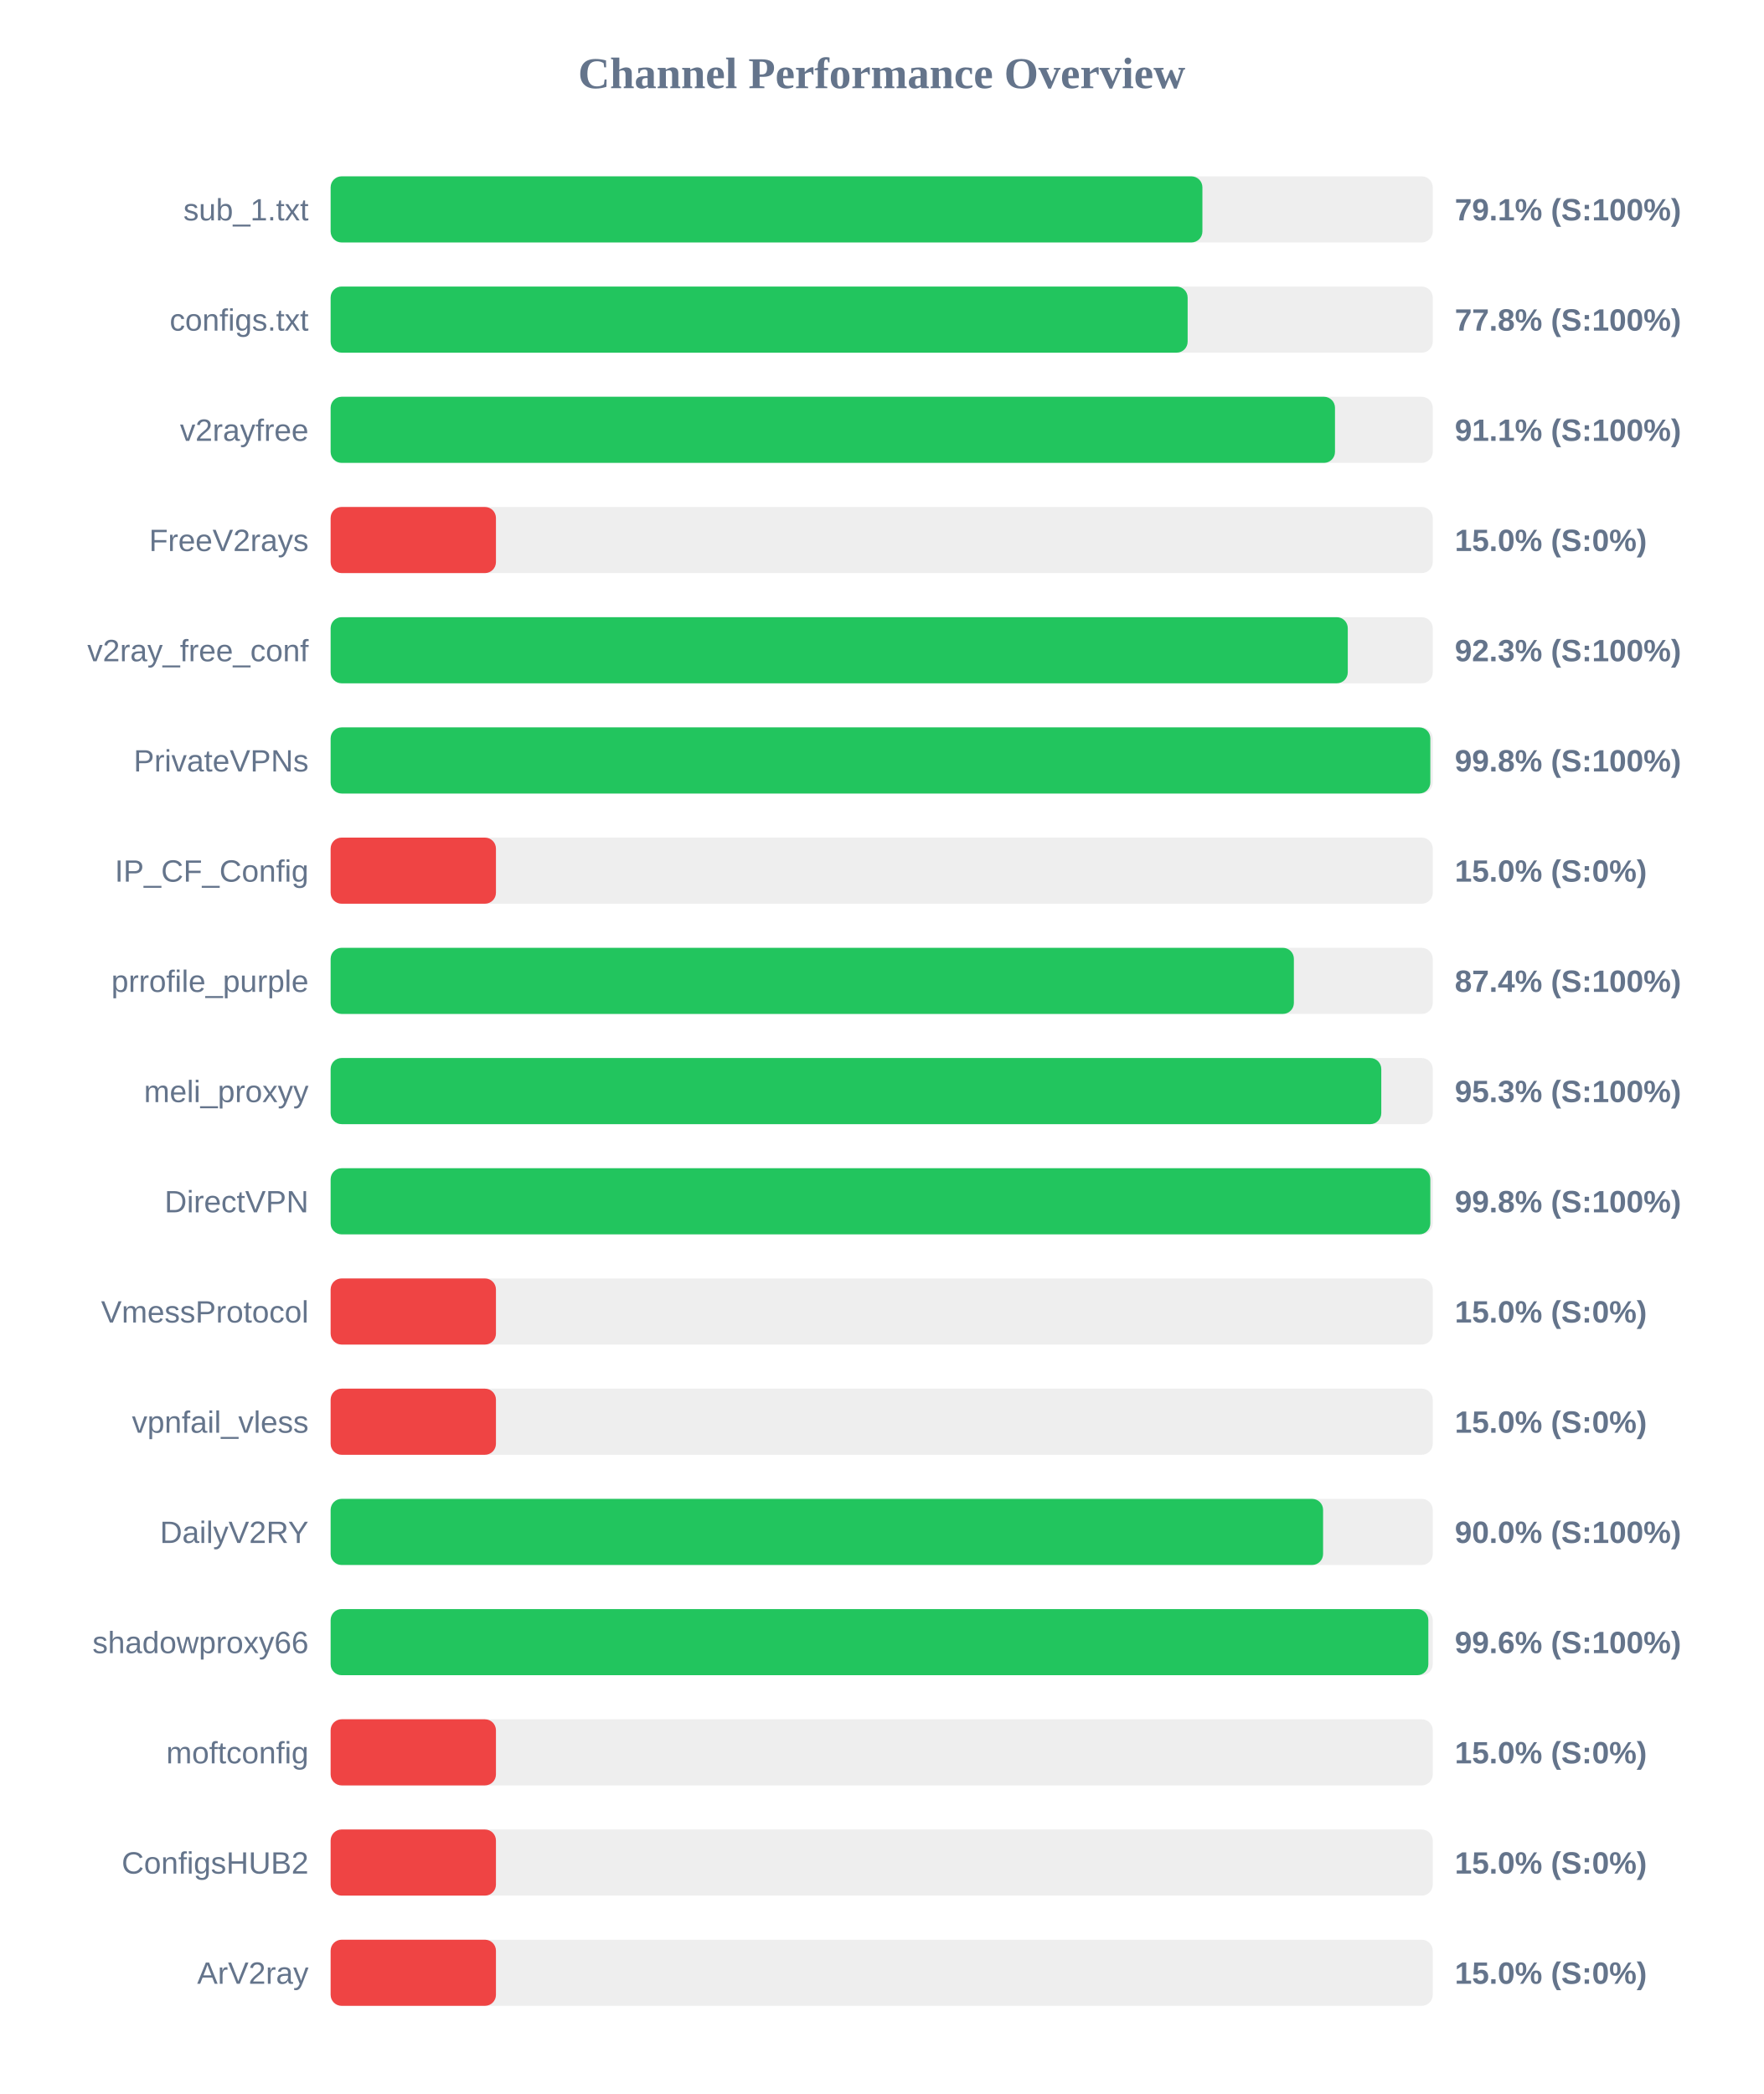
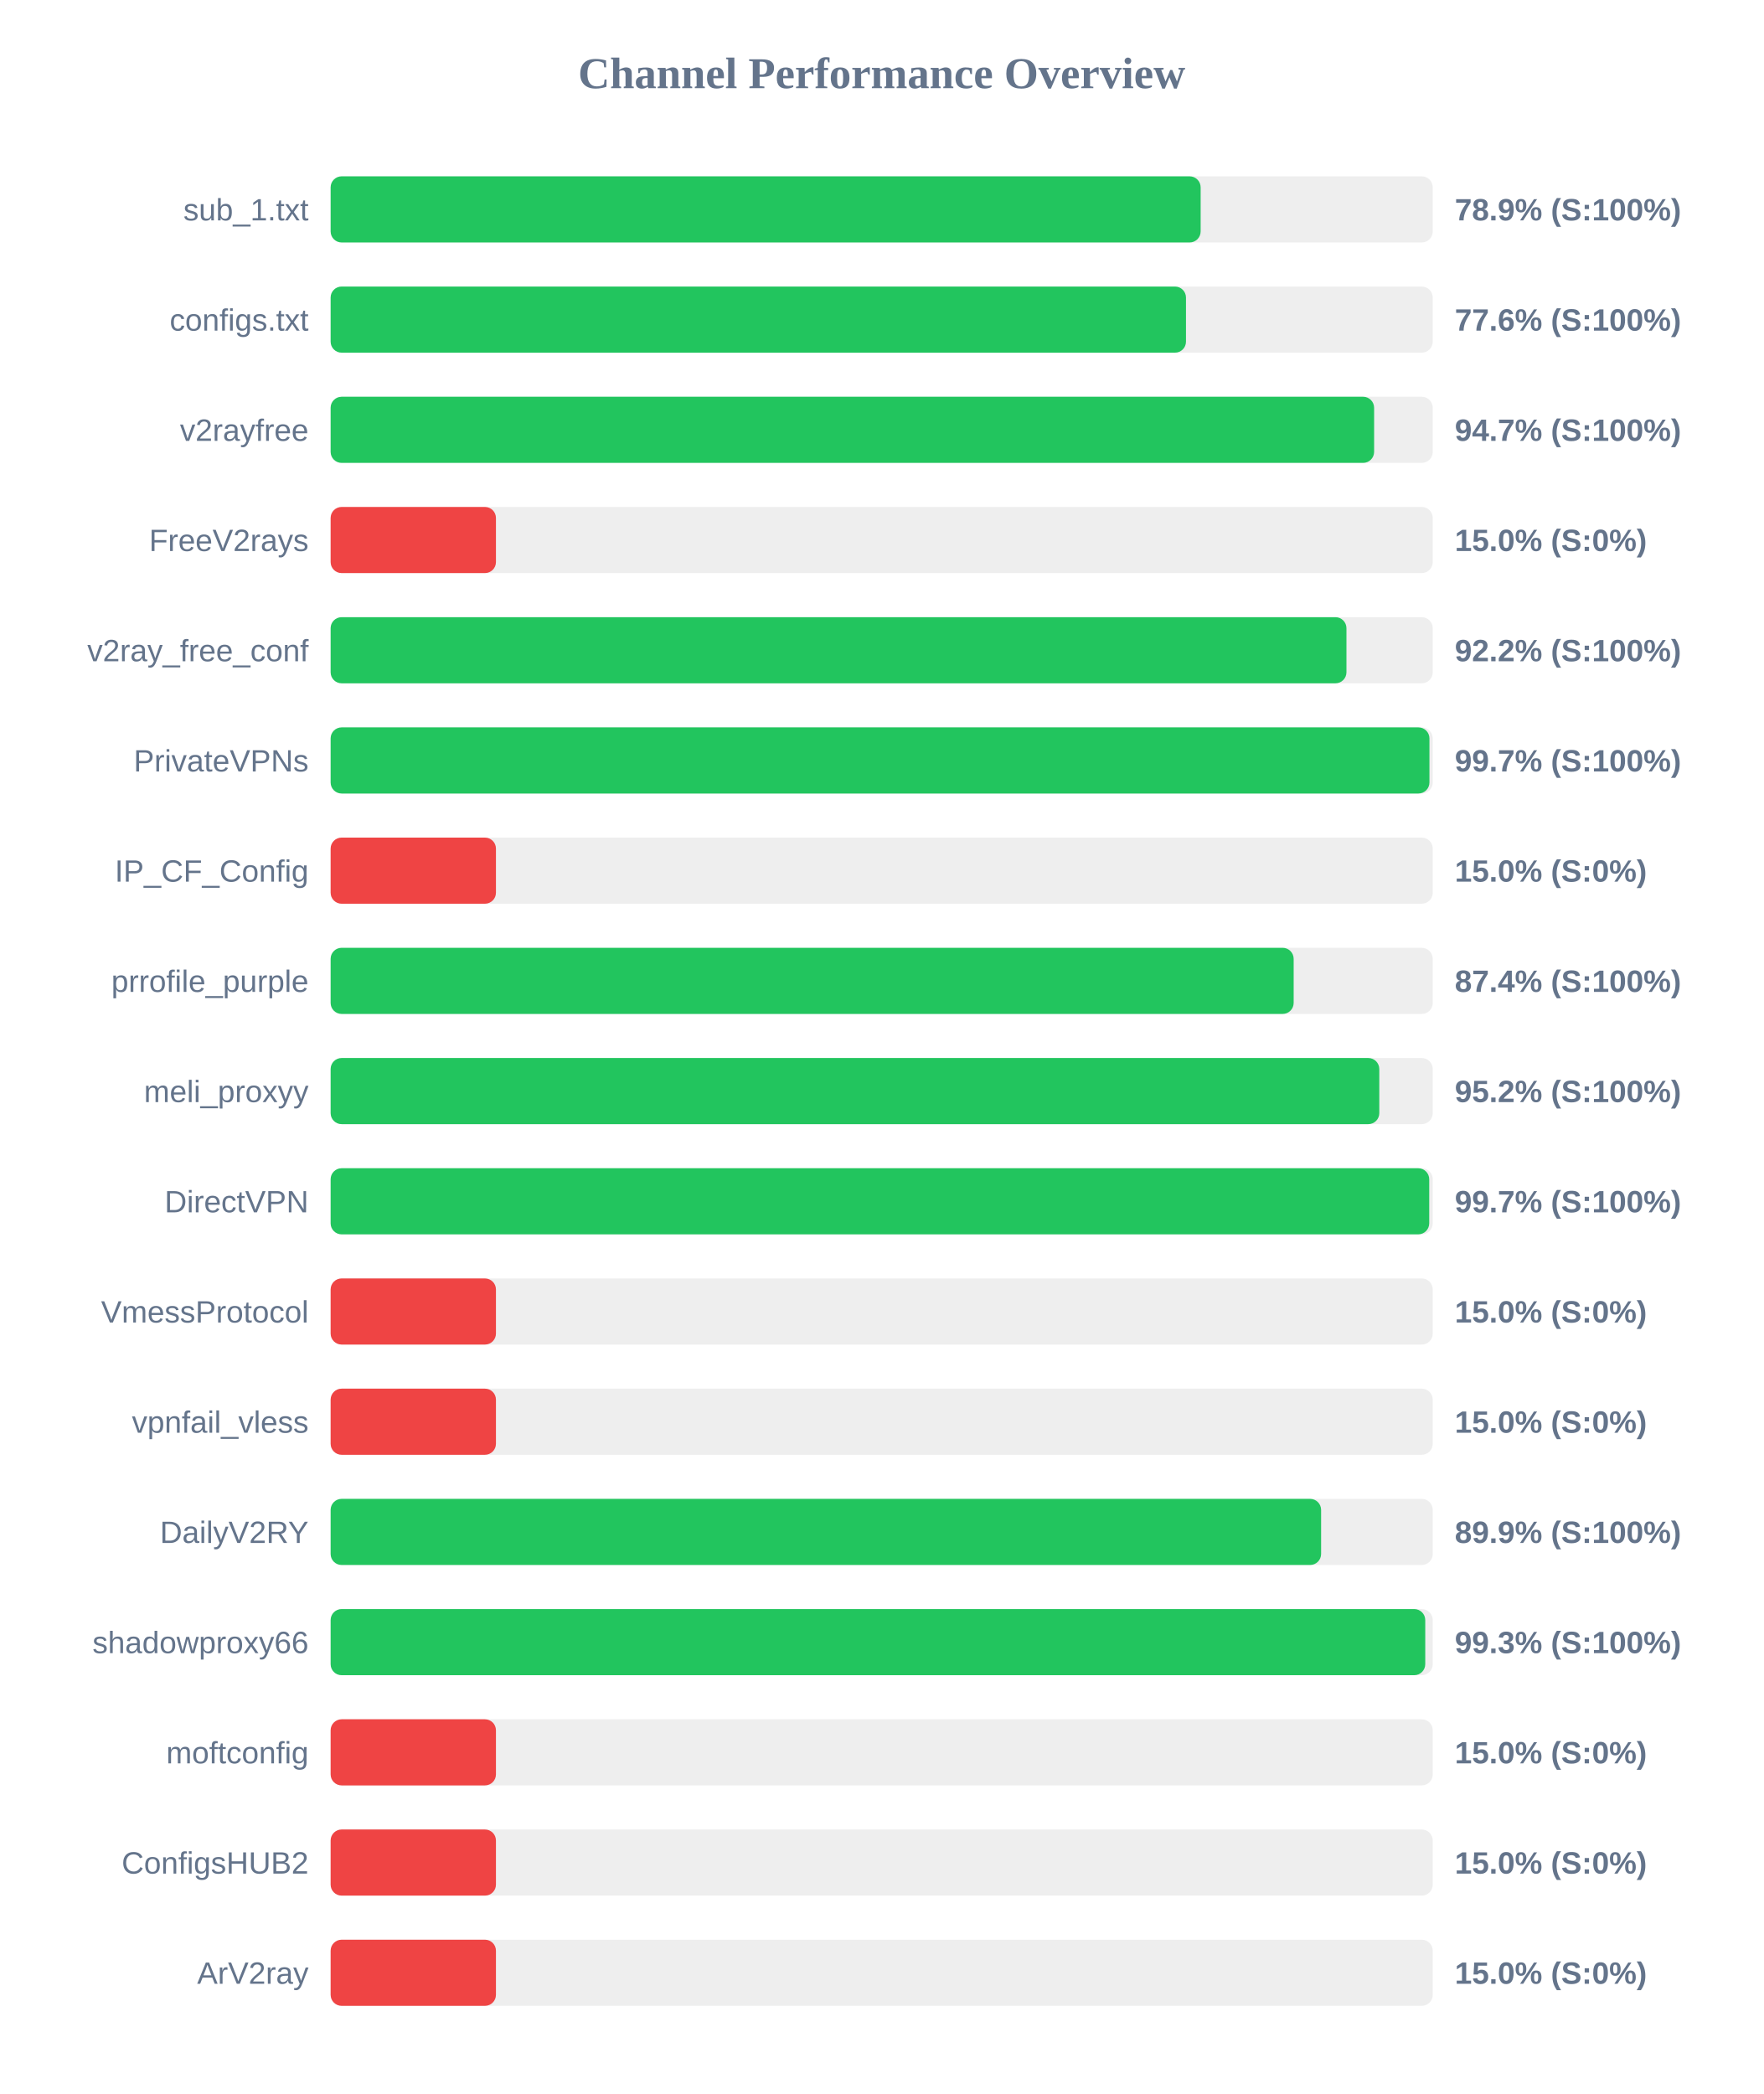
<svg xmlns="http://www.w3.org/2000/svg" width="800" height="950" version="1.1">
  <style>
        .row { font: 14px Arial; fill: #64748b; }
        .score { font: bold 14px Arial; fill: #64748b; }
    </style>
  <text x="400" y="40" text-anchor="middle" font-size="20px" font-weight="bold" fill="#64748b">Channel Performance Overview</text>
  <rect x="150" y="80" width="500" height="30" fill="#eee" rx="5" />
-   <rect x="150" y="80" width="395.5" height="30" fill="#22c55e" rx="5" />
+   <rect x="150" y="80" width="394.7" height="30" fill="#22c55e" rx="5" />
  <text x="140" y="100" text-anchor="end" class="row">sub_1.txt</text>
-   <text x="660" y="100" text-anchor="start" class="score">79.1% (S:100%)</text>
+   <text x="660" y="100" text-anchor="start" class="score">78.9% (S:100%)</text>
  <rect x="150" y="130" width="500" height="30" fill="#eee" rx="5" />
-   <rect x="150" y="130" width="388.8" height="30" fill="#22c55e" rx="5" />
+   <rect x="150" y="130" width="388.05" height="30" fill="#22c55e" rx="5" />
  <text x="140" y="150" text-anchor="end" class="row">configs.txt</text>
-   <text x="660" y="150" text-anchor="start" class="score">77.8% (S:100%)</text>
+   <text x="660" y="150" text-anchor="start" class="score">77.6% (S:100%)</text>
  <rect x="150" y="180" width="500" height="30" fill="#eee" rx="5" />
-   <rect x="150" y="180" width="455.65" height="30" fill="#22c55e" rx="5" />
+   <rect x="150" y="180" width="473.4" height="30" fill="#22c55e" rx="5" />
  <text x="140" y="200" text-anchor="end" class="row">v2rayfree</text>
-   <text x="660" y="200" text-anchor="start" class="score">91.1% (S:100%)</text>
+   <text x="660" y="200" text-anchor="start" class="score">94.7% (S:100%)</text>
  <rect x="150" y="230" width="500" height="30" fill="#eee" rx="5" />
  <rect x="150" y="230" width="75.0" height="30" fill="#ef4444" rx="5" />
  <text x="140" y="250" text-anchor="end" class="row">FreeV2rays</text>
  <text x="660" y="250" text-anchor="start" class="score">15.0% (S:0%)</text>
  <rect x="150" y="280" width="500" height="30" fill="#eee" rx="5" />
-   <rect x="150" y="280" width="461.45" height="30" fill="#22c55e" rx="5" />
+   <rect x="150" y="280" width="460.85" height="30" fill="#22c55e" rx="5" />
  <text x="140" y="300" text-anchor="end" class="row">v2ray_free_conf</text>
-   <text x="660" y="300" text-anchor="start" class="score">92.3% (S:100%)</text>
+   <text x="660" y="300" text-anchor="start" class="score">92.2% (S:100%)</text>
  <rect x="150" y="330" width="500" height="30" fill="#eee" rx="5" />
-   <rect x="150" y="330" width="498.9" height="30" fill="#22c55e" rx="5" />
+   <rect x="150" y="330" width="498.5" height="30" fill="#22c55e" rx="5" />
  <text x="140" y="350" text-anchor="end" class="row">PrivateVPNs</text>
-   <text x="660" y="350" text-anchor="start" class="score">99.8% (S:100%)</text>
+   <text x="660" y="350" text-anchor="start" class="score">99.7% (S:100%)</text>
  <rect x="150" y="380" width="500" height="30" fill="#eee" rx="5" />
  <rect x="150" y="380" width="75.0" height="30" fill="#ef4444" rx="5" />
  <text x="140" y="400" text-anchor="end" class="row">IP_CF_Config</text>
  <text x="660" y="400" text-anchor="start" class="score">15.0% (S:0%)</text>
  <rect x="150" y="430" width="500" height="30" fill="#eee" rx="5" />
-   <rect x="150" y="430" width="437.0" height="30" fill="#22c55e" rx="5" />
+   <rect x="150" y="430" width="436.9" height="30" fill="#22c55e" rx="5" />
  <text x="140" y="450" text-anchor="end" class="row">prrofile_purple</text>
  <text x="660" y="450" text-anchor="start" class="score">87.4% (S:100%)</text>
  <rect x="150" y="480" width="500" height="30" fill="#eee" rx="5" />
-   <rect x="150" y="480" width="476.65" height="30" fill="#22c55e" rx="5" />
+   <rect x="150" y="480" width="475.75" height="30" fill="#22c55e" rx="5" />
  <text x="140" y="500" text-anchor="end" class="row">meli_proxyy</text>
-   <text x="660" y="500" text-anchor="start" class="score">95.3% (S:100%)</text>
+   <text x="660" y="500" text-anchor="start" class="score">95.2% (S:100%)</text>
  <rect x="150" y="530" width="500" height="30" fill="#eee" rx="5" />
-   <rect x="150" y="530" width="498.9" height="30" fill="#22c55e" rx="5" />
+   <rect x="150" y="530" width="498.4" height="30" fill="#22c55e" rx="5" />
  <text x="140" y="550" text-anchor="end" class="row">DirectVPN</text>
-   <text x="660" y="550" text-anchor="start" class="score">99.8% (S:100%)</text>
+   <text x="660" y="550" text-anchor="start" class="score">99.7% (S:100%)</text>
  <rect x="150" y="580" width="500" height="30" fill="#eee" rx="5" />
  <rect x="150" y="580" width="75.0" height="30" fill="#ef4444" rx="5" />
  <text x="140" y="600" text-anchor="end" class="row">VmessProtocol</text>
  <text x="660" y="600" text-anchor="start" class="score">15.0% (S:0%)</text>
  <rect x="150" y="630" width="500" height="30" fill="#eee" rx="5" />
  <rect x="150" y="630" width="75.0" height="30" fill="#ef4444" rx="5" />
  <text x="140" y="650" text-anchor="end" class="row">vpnfail_vless</text>
  <text x="660" y="650" text-anchor="start" class="score">15.0% (S:0%)</text>
  <rect x="150" y="680" width="500" height="30" fill="#eee" rx="5" />
-   <rect x="150" y="680" width="450.25" height="30" fill="#22c55e" rx="5" />
+   <rect x="150" y="680" width="449.35" height="30" fill="#22c55e" rx="5" />
  <text x="140" y="700" text-anchor="end" class="row">DailyV2RY</text>
-   <text x="660" y="700" text-anchor="start" class="score">90.0% (S:100%)</text>
+   <text x="660" y="700" text-anchor="start" class="score">89.9% (S:100%)</text>
  <rect x="150" y="730" width="500" height="30" fill="#eee" rx="5" />
-   <rect x="150" y="730" width="498.0" height="30" fill="#22c55e" rx="5" />
+   <rect x="150" y="730" width="496.6" height="30" fill="#22c55e" rx="5" />
  <text x="140" y="750" text-anchor="end" class="row">shadowproxy66</text>
-   <text x="660" y="750" text-anchor="start" class="score">99.6% (S:100%)</text>
+   <text x="660" y="750" text-anchor="start" class="score">99.3% (S:100%)</text>
  <rect x="150" y="780" width="500" height="30" fill="#eee" rx="5" />
  <rect x="150" y="780" width="75.0" height="30" fill="#ef4444" rx="5" />
  <text x="140" y="800" text-anchor="end" class="row">moftconfig</text>
  <text x="660" y="800" text-anchor="start" class="score">15.0% (S:0%)</text>
  <rect x="150" y="830" width="500" height="30" fill="#eee" rx="5" />
  <rect x="150" y="830" width="75.0" height="30" fill="#ef4444" rx="5" />
  <text x="140" y="850" text-anchor="end" class="row">ConfigsHUB2</text>
  <text x="660" y="850" text-anchor="start" class="score">15.0% (S:0%)</text>
  <rect x="150" y="880" width="500" height="30" fill="#eee" rx="5" />
  <rect x="150" y="880" width="75.0" height="30" fill="#ef4444" rx="5" />
  <text x="140" y="900" text-anchor="end" class="row">ArV2ray</text>
  <text x="660" y="900" text-anchor="start" class="score">15.0% (S:0%)</text>
</svg>
